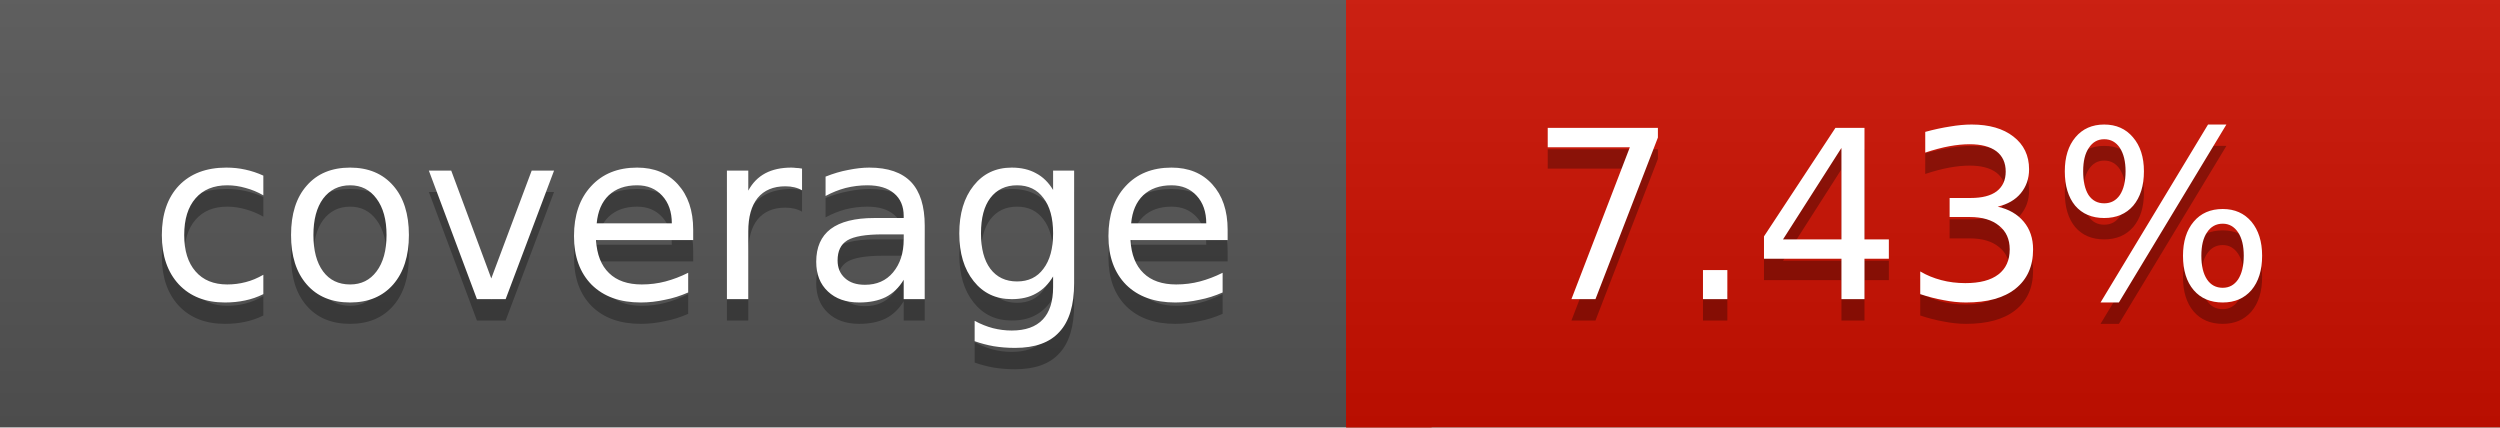
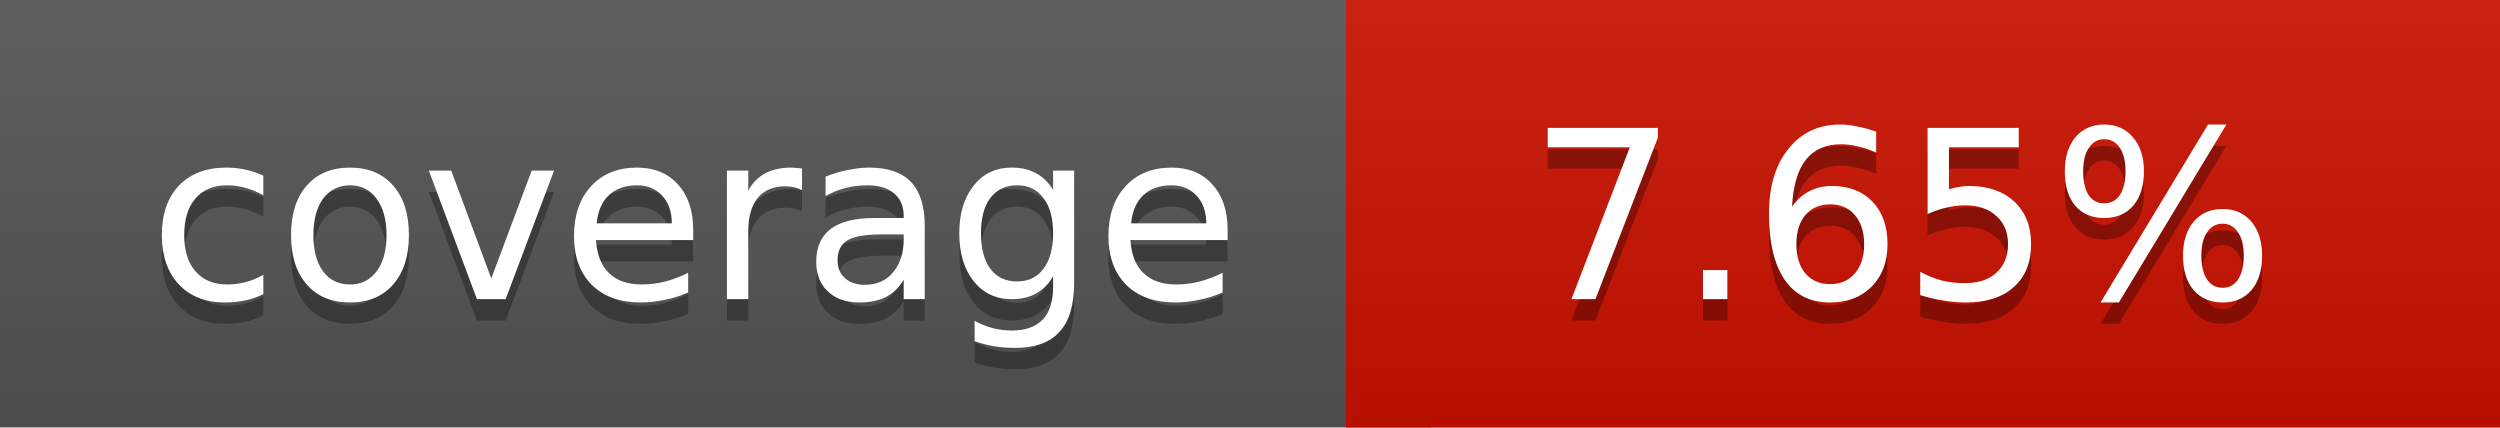
<svg xmlns="http://www.w3.org/2000/svg" width="117" height="20">
  <linearGradient id="a" x2="0" y2="100%">
    <stop offset="0" stop-color="#bbb" stop-opacity=".1" />
    <stop offset="1" stop-opacity=".1" />
  </linearGradient>
  <rect rx="0" width="117" height="20" fill="#555" />
-   <rect rx="0" x="63" width="54" height="20" fill="#cd1000" />
-   <path fill="#cd1000" d="M63 0h4v20h-4z" />
+   <rect rx="0" x="63" width="54" height="20" fill="#cc1100" />
+   <path fill="#cc1100" d="M63 0h4v20h-4z" />
  <rect rx="0" width="117" height="20" fill="url(#a)" />
  <g fill="#fff" text-anchor="middle" font-family="DejaVu Sans,Verdana,Geneva,sans-serif" font-size="11">
    <text x="32.5" y="15" fill="#010101" fill-opacity=".3">coverage</text>
    <text x="32.5" y="14">coverage</text>
-     <text x="89" y="15" fill="#010101" fill-opacity=".3">7.43%</text>
-     <text x="89" y="14">7.43%</text>
+     <text x="89" y="15" fill="#010101" fill-opacity=".3">7.65%</text>
+     <text x="89" y="14">7.65%</text>
  </g>
</svg>
